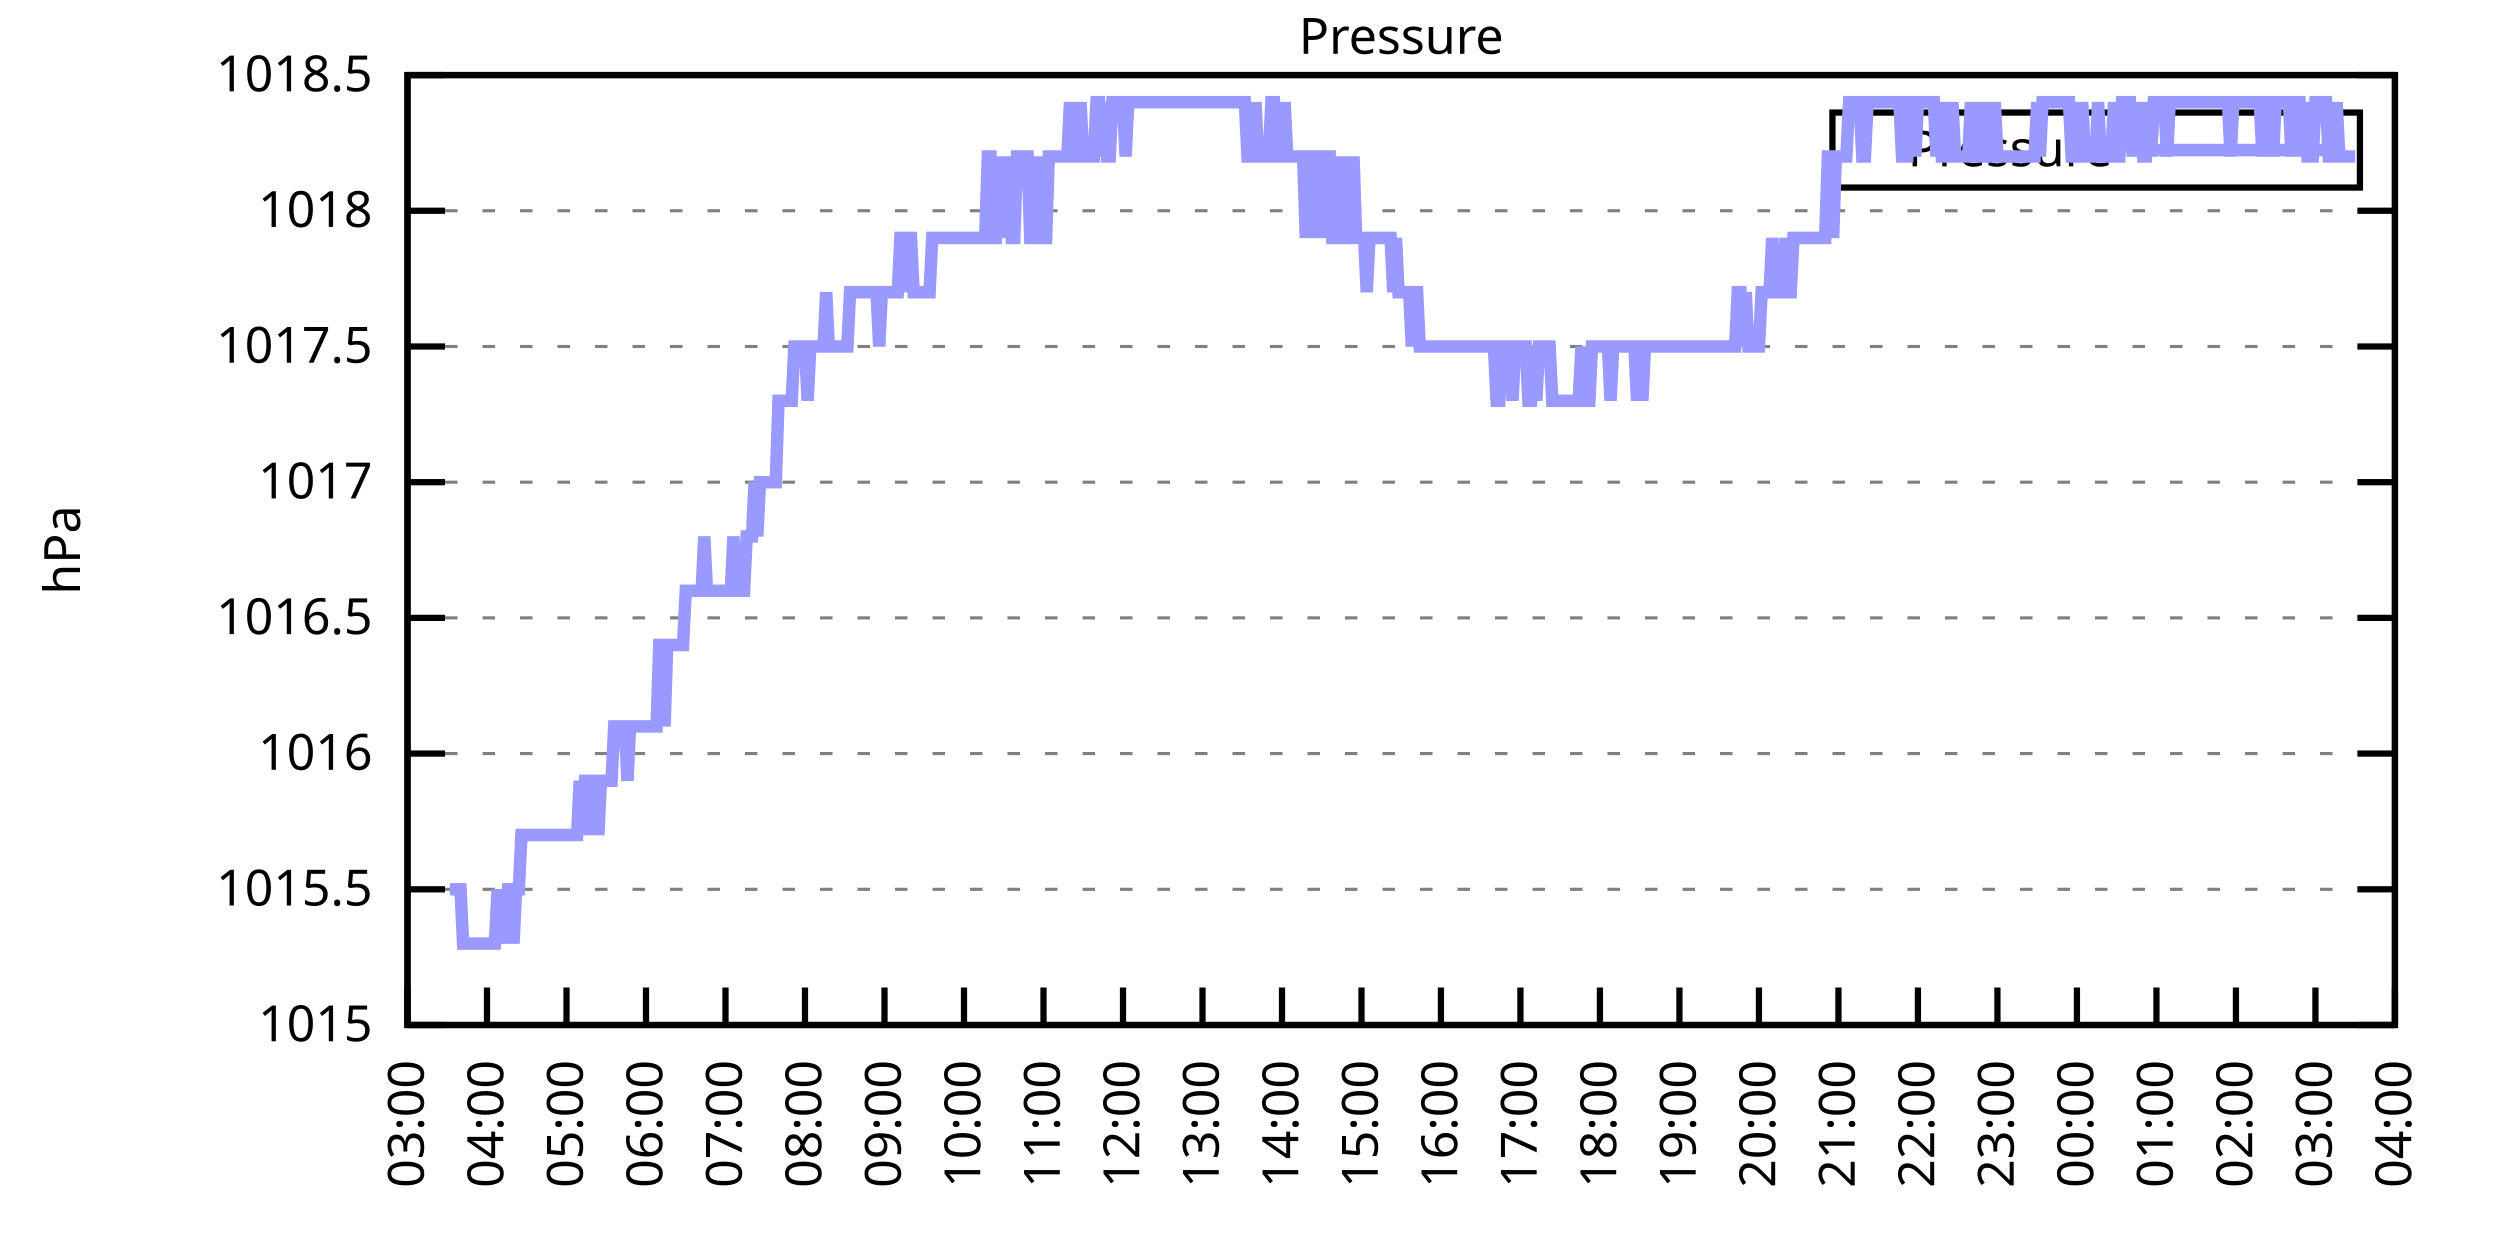
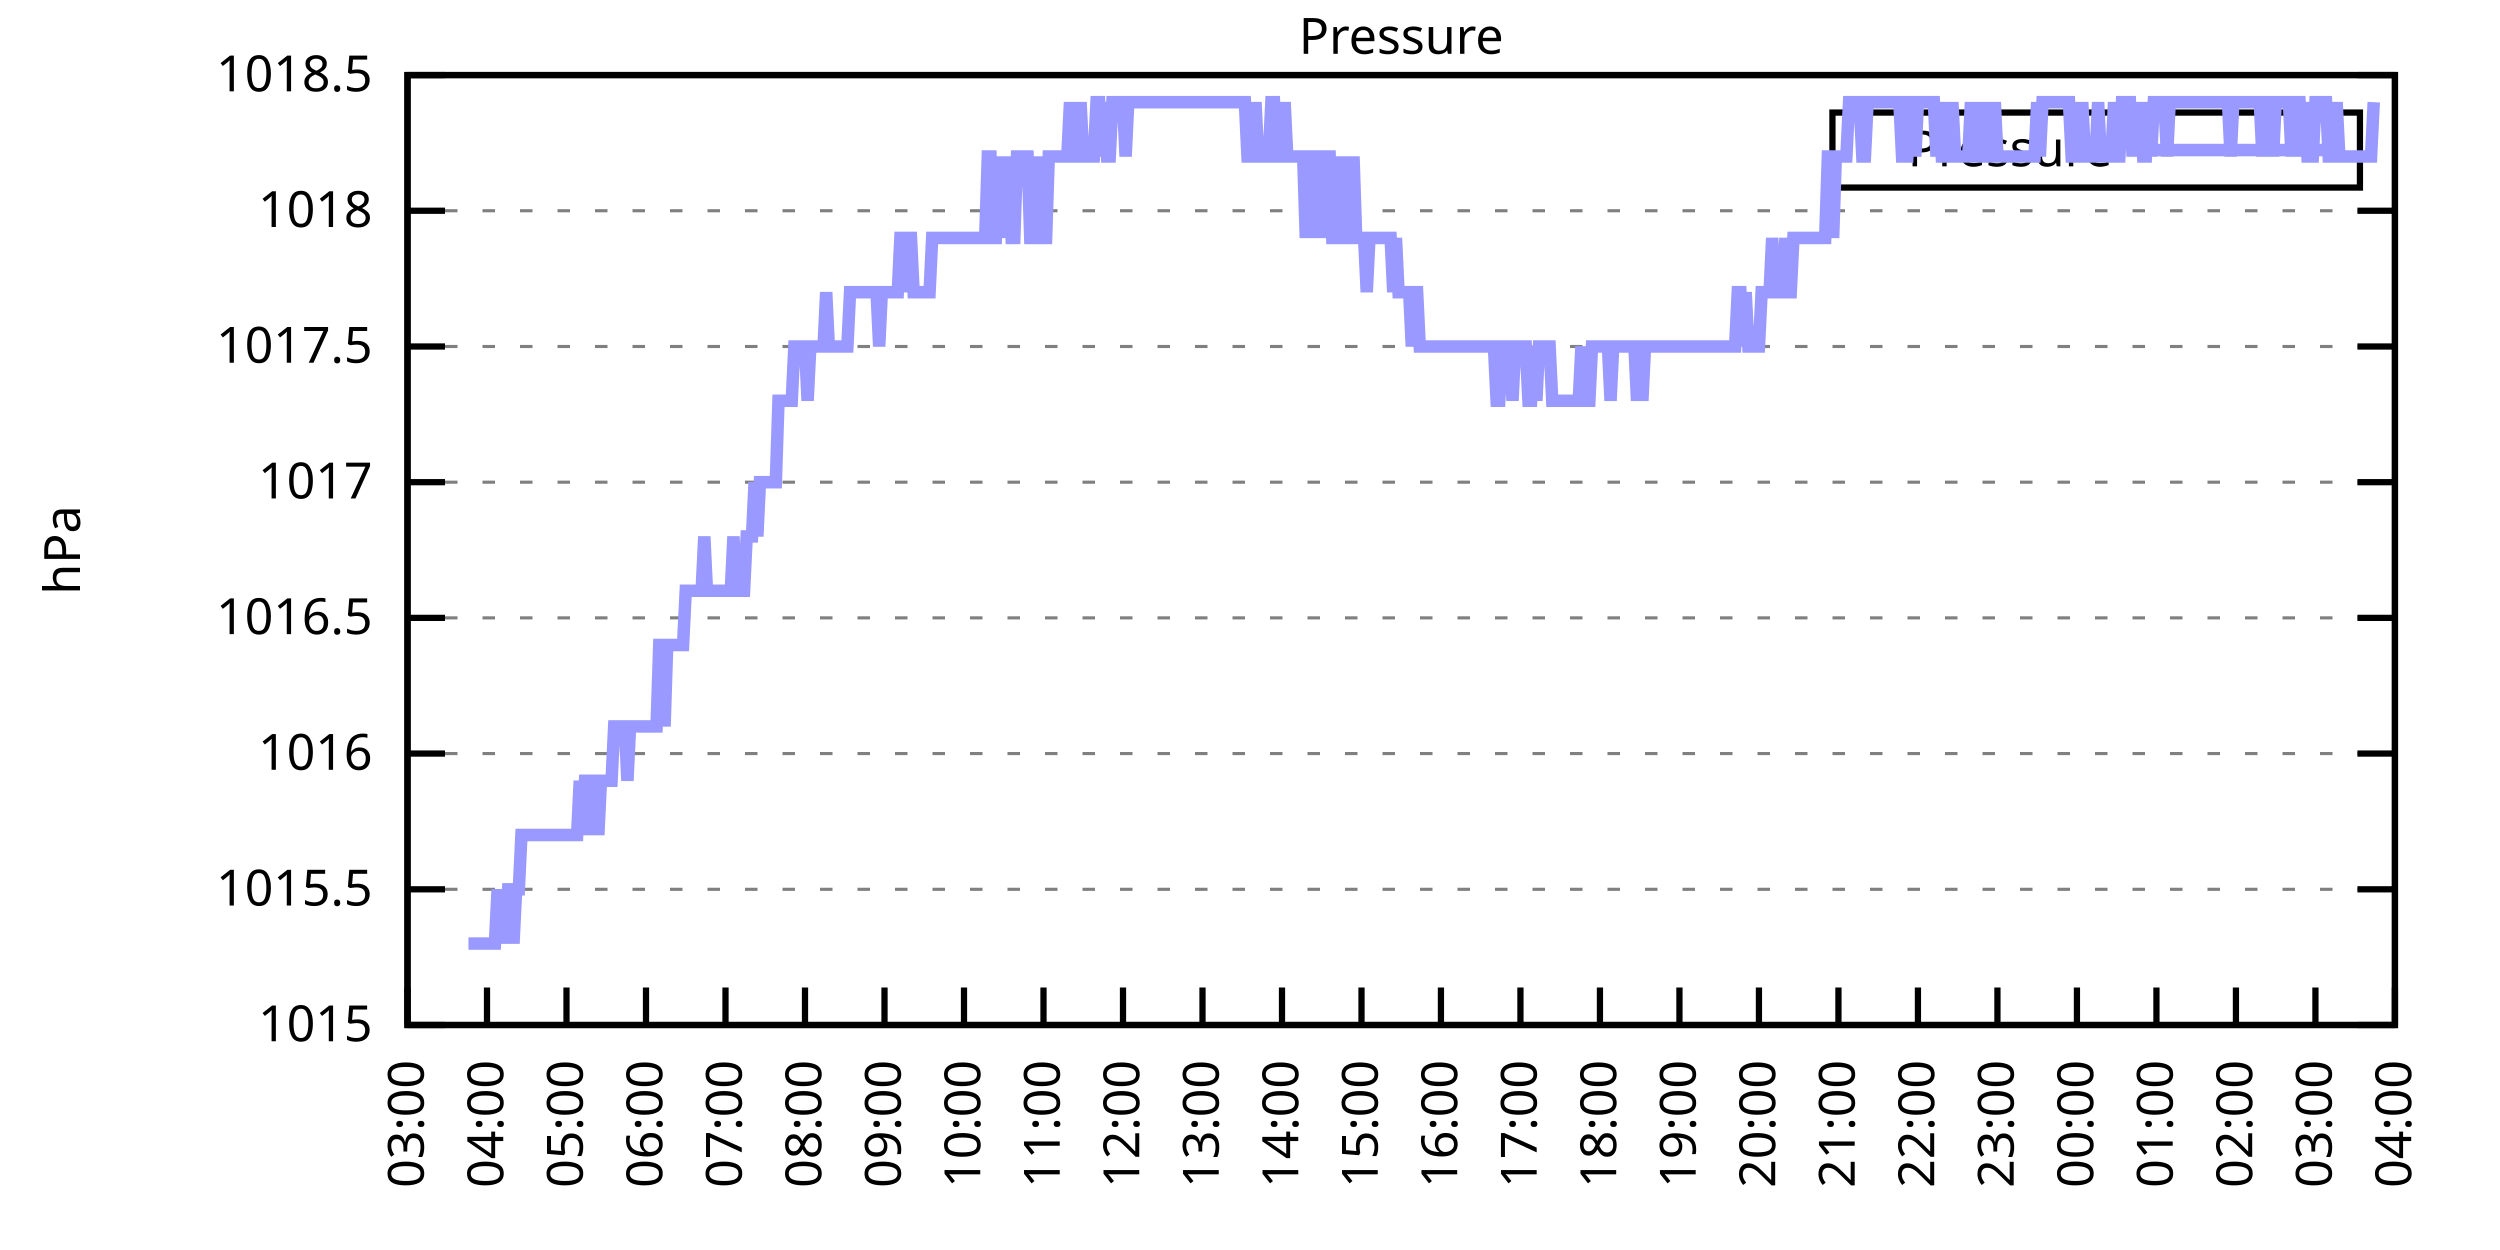
<svg xmlns="http://www.w3.org/2000/svg" xmlns:xlink="http://www.w3.org/1999/xlink" width="400" height="200" viewBox="0 0 400 200">
  <g id="gnuplot_canvas">
    <rect x="0" y="0" width="400" height="200" fill="none" />
    <defs>
      <circle id="gpDot" r="0.5" stroke-width="0.5" stroke="currentColor" />
      <path id="gpPt0" stroke-width="0.333" stroke="currentColor" d="M-1,0 h2 M0,-1 v2" />
      <path id="gpPt1" stroke-width="0.333" stroke="currentColor" d="M-1,-1 L1,1 M1,-1 L-1,1" />
      <path id="gpPt2" stroke-width="0.333" stroke="currentColor" d="M-1,0 L1,0 M0,-1 L0,1 M-1,-1 L1,1 M-1,1 L1,-1" />
      <rect id="gpPt3" stroke-width="0.333" stroke="currentColor" x="-1" y="-1" width="2" height="2" />
      <rect id="gpPt4" stroke-width="0.333" stroke="currentColor" fill="currentColor" x="-1" y="-1" width="2" height="2" />
      <circle id="gpPt5" stroke-width="0.333" stroke="currentColor" cx="0" cy="0" r="1" />
      <use xlink:href="#gpPt5" id="gpPt6" fill="currentColor" stroke="none" />
      <path id="gpPt7" stroke-width="0.333" stroke="currentColor" d="M0,-1.33 L-1.33,0.67 L1.33,0.67 z" />
      <use xlink:href="#gpPt7" id="gpPt8" fill="currentColor" stroke="none" />
      <use xlink:href="#gpPt7" id="gpPt9" stroke="currentColor" transform="rotate(180)" />
      <use xlink:href="#gpPt9" id="gpPt10" fill="currentColor" stroke="none" />
      <use xlink:href="#gpPt3" id="gpPt11" stroke="currentColor" transform="rotate(45)" />
      <use xlink:href="#gpPt11" id="gpPt12" fill="currentColor" stroke="none" />
      <path id="gpPt13" stroke-width="0.333" stroke="currentColor" d="M0,1.330 L1.265,0.411 L0.782,-1.067 L-0.782,-1.076 L-1.265,0.411 z" />
      <use xlink:href="#gpPt13" id="gpPt14" fill="currentColor" stroke="none" />
      <filter id="textbox" filterUnits="objectBoundingBox" x="0" y="0" height="1" width="1">
        <feFlood flood-color="white" flood-opacity="1" result="bgnd" />
        <feComposite in="SourceGraphic" in2="bgnd" operator="atop" />
      </filter>
      <filter id="greybox" filterUnits="objectBoundingBox" x="0" y="0" height="1" width="1">
        <feFlood flood-color="lightgrey" flood-opacity="1" result="grey" />
        <feComposite in="SourceGraphic" in2="grey" operator="atop" />
      </filter>
    </defs>
    <g fill="none" color="white" stroke="currentColor" stroke-width="1.00" stroke-linecap="butt" stroke-linejoin="miter">
</g>
    <g fill="none" color="black" stroke="currentColor" stroke-width="1.00" stroke-linecap="butt" stroke-linejoin="miter">
      <g stroke="none" shape-rendering="crispEdges">
        <polygon fill="rgb(255, 255, 255)" points="65.20,164.00 383.18,164.00 383.18,12.02 65.20,12.02 " />
      </g>
    </g>
    <g fill="none" color="black" stroke="currentColor" stroke-width="1.00" stroke-linecap="butt" stroke-linejoin="miter">
</g>
    <g fill="none" color="black" stroke="black" stroke-width="0.50" stroke-linecap="butt" stroke-linejoin="miter">
</g>
    <g fill="none" color="gray" stroke="currentColor" stroke-width="0.50" stroke-linecap="butt" stroke-linejoin="miter">
      <path stroke="gray" stroke-dasharray="2,4" class="gridline" d="M65.20,164.00 L383.19,164.00  " />
    </g>
    <g fill="none" color="gray" stroke="gray" stroke-width="1.00" stroke-linecap="butt" stroke-linejoin="miter">
</g>
    <g fill="none" color="black" stroke="currentColor" stroke-width="1.00" stroke-linecap="butt" stroke-linejoin="miter">
      <path stroke="black" d="M65.20,164.00 L71.20,164.00 M383.19,164.00 L377.19,164.00  " />
      <g transform="translate(59.60,166.60)" stroke="none" fill="black" font-family="Sans" font-size="8.00" text-anchor="end">
        <text>
          <tspan font-family="Sans"> 1015</tspan>
        </text>
      </g>
    </g>
    <g fill="none" color="black" stroke="currentColor" stroke-width="1.00" stroke-linecap="butt" stroke-linejoin="miter">
</g>
    <g fill="none" color="black" stroke="black" stroke-width="0.50" stroke-linecap="butt" stroke-linejoin="miter">
</g>
    <g fill="none" color="gray" stroke="currentColor" stroke-width="0.50" stroke-linecap="butt" stroke-linejoin="miter">
      <path stroke="gray" stroke-dasharray="2,4" class="gridline" d="M65.20,142.29 L383.19,142.29  " />
    </g>
    <g fill="none" color="gray" stroke="gray" stroke-width="1.00" stroke-linecap="butt" stroke-linejoin="miter">
</g>
    <g fill="none" color="black" stroke="currentColor" stroke-width="1.00" stroke-linecap="butt" stroke-linejoin="miter">
      <path stroke="black" d="M65.20,142.29 L71.20,142.29 M383.19,142.29 L377.19,142.29  " />
      <g transform="translate(59.60,144.89)" stroke="none" fill="black" font-family="Sans" font-size="8.00" text-anchor="end">
        <text>
          <tspan font-family="Sans"> 1015.5</tspan>
        </text>
      </g>
    </g>
    <g fill="none" color="black" stroke="currentColor" stroke-width="1.00" stroke-linecap="butt" stroke-linejoin="miter">
</g>
    <g fill="none" color="black" stroke="black" stroke-width="0.50" stroke-linecap="butt" stroke-linejoin="miter">
</g>
    <g fill="none" color="gray" stroke="currentColor" stroke-width="0.50" stroke-linecap="butt" stroke-linejoin="miter">
      <path stroke="gray" stroke-dasharray="2,4" class="gridline" d="M65.20,120.57 L383.19,120.57  " />
    </g>
    <g fill="none" color="gray" stroke="gray" stroke-width="1.00" stroke-linecap="butt" stroke-linejoin="miter">
</g>
    <g fill="none" color="black" stroke="currentColor" stroke-width="1.00" stroke-linecap="butt" stroke-linejoin="miter">
      <path stroke="black" d="M65.20,120.57 L71.20,120.57 M383.19,120.57 L377.19,120.57  " />
      <g transform="translate(59.60,123.17)" stroke="none" fill="black" font-family="Sans" font-size="8.00" text-anchor="end">
        <text>
          <tspan font-family="Sans"> 1016</tspan>
        </text>
      </g>
    </g>
    <g fill="none" color="black" stroke="currentColor" stroke-width="1.00" stroke-linecap="butt" stroke-linejoin="miter">
</g>
    <g fill="none" color="black" stroke="black" stroke-width="0.50" stroke-linecap="butt" stroke-linejoin="miter">
</g>
    <g fill="none" color="gray" stroke="currentColor" stroke-width="0.50" stroke-linecap="butt" stroke-linejoin="miter">
      <path stroke="gray" stroke-dasharray="2,4" class="gridline" d="M65.20,98.86 L383.19,98.86  " />
    </g>
    <g fill="none" color="gray" stroke="gray" stroke-width="1.00" stroke-linecap="butt" stroke-linejoin="miter">
</g>
    <g fill="none" color="black" stroke="currentColor" stroke-width="1.00" stroke-linecap="butt" stroke-linejoin="miter">
      <path stroke="black" d="M65.20,98.86 L71.20,98.86 M383.19,98.86 L377.19,98.86  " />
      <g transform="translate(59.60,101.46)" stroke="none" fill="black" font-family="Sans" font-size="8.00" text-anchor="end">
        <text>
          <tspan font-family="Sans"> 1016.5</tspan>
        </text>
      </g>
    </g>
    <g fill="none" color="black" stroke="currentColor" stroke-width="1.00" stroke-linecap="butt" stroke-linejoin="miter">
</g>
    <g fill="none" color="black" stroke="black" stroke-width="0.50" stroke-linecap="butt" stroke-linejoin="miter">
</g>
    <g fill="none" color="gray" stroke="currentColor" stroke-width="0.50" stroke-linecap="butt" stroke-linejoin="miter">
      <path stroke="gray" stroke-dasharray="2,4" class="gridline" d="M65.20,77.15 L383.19,77.15  " />
    </g>
    <g fill="none" color="gray" stroke="gray" stroke-width="1.00" stroke-linecap="butt" stroke-linejoin="miter">
</g>
    <g fill="none" color="black" stroke="currentColor" stroke-width="1.00" stroke-linecap="butt" stroke-linejoin="miter">
      <path stroke="black" d="M65.20,77.15 L71.20,77.15 M383.19,77.15 L377.19,77.15  " />
      <g transform="translate(59.60,79.75)" stroke="none" fill="black" font-family="Sans" font-size="8.00" text-anchor="end">
        <text>
          <tspan font-family="Sans"> 1017</tspan>
        </text>
      </g>
    </g>
    <g fill="none" color="black" stroke="currentColor" stroke-width="1.00" stroke-linecap="butt" stroke-linejoin="miter">
</g>
    <g fill="none" color="black" stroke="black" stroke-width="0.50" stroke-linecap="butt" stroke-linejoin="miter">
</g>
    <g fill="none" color="gray" stroke="currentColor" stroke-width="0.50" stroke-linecap="butt" stroke-linejoin="miter">
      <path stroke="gray" stroke-dasharray="2,4" class="gridline" d="M65.20,55.44 L383.19,55.44  " />
    </g>
    <g fill="none" color="gray" stroke="gray" stroke-width="1.00" stroke-linecap="butt" stroke-linejoin="miter">
</g>
    <g fill="none" color="black" stroke="currentColor" stroke-width="1.00" stroke-linecap="butt" stroke-linejoin="miter">
      <path stroke="black" d="M65.20,55.44 L71.20,55.44 M383.19,55.44 L377.19,55.44  " />
      <g transform="translate(59.60,58.04)" stroke="none" fill="black" font-family="Sans" font-size="8.00" text-anchor="end">
        <text>
          <tspan font-family="Sans"> 1017.5</tspan>
        </text>
      </g>
    </g>
    <g fill="none" color="black" stroke="currentColor" stroke-width="1.00" stroke-linecap="butt" stroke-linejoin="miter">
</g>
    <g fill="none" color="black" stroke="black" stroke-width="0.50" stroke-linecap="butt" stroke-linejoin="miter">
</g>
    <g fill="none" color="gray" stroke="currentColor" stroke-width="0.50" stroke-linecap="butt" stroke-linejoin="miter">
      <path stroke="gray" stroke-dasharray="2,4" class="gridline" d="M65.20,33.72 L383.19,33.72  " />
    </g>
    <g fill="none" color="gray" stroke="gray" stroke-width="1.00" stroke-linecap="butt" stroke-linejoin="miter">
</g>
    <g fill="none" color="black" stroke="currentColor" stroke-width="1.00" stroke-linecap="butt" stroke-linejoin="miter">
      <path stroke="black" d="M65.20,33.72 L71.20,33.72 M383.19,33.72 L377.19,33.72  " />
      <g transform="translate(59.60,36.32)" stroke="none" fill="black" font-family="Sans" font-size="8.00" text-anchor="end">
        <text>
          <tspan font-family="Sans"> 1018</tspan>
        </text>
      </g>
    </g>
    <g fill="none" color="black" stroke="currentColor" stroke-width="1.00" stroke-linecap="butt" stroke-linejoin="miter">
</g>
    <g fill="none" color="black" stroke="black" stroke-width="0.50" stroke-linecap="butt" stroke-linejoin="miter">
</g>
    <g fill="none" color="gray" stroke="currentColor" stroke-width="0.50" stroke-linecap="butt" stroke-linejoin="miter">
      <path stroke="gray" stroke-dasharray="2,4" class="gridline" d="M65.20,12.01 L383.19,12.01  " />
    </g>
    <g fill="none" color="gray" stroke="gray" stroke-width="1.00" stroke-linecap="butt" stroke-linejoin="miter">
</g>
    <g fill="none" color="black" stroke="currentColor" stroke-width="1.00" stroke-linecap="butt" stroke-linejoin="miter">
      <path stroke="black" d="M65.20,12.01 L71.20,12.01 M383.19,12.01 L377.19,12.01  " />
      <g transform="translate(59.60,14.61)" stroke="none" fill="black" font-family="Sans" font-size="8.00" text-anchor="end">
        <text>
          <tspan font-family="Sans"> 1018.5</tspan>
        </text>
      </g>
    </g>
    <g fill="none" color="black" stroke="currentColor" stroke-width="1.00" stroke-linecap="butt" stroke-linejoin="miter">
      <path stroke="black" d="M65.20,164.00 L65.20,158.00  " />
      <g transform="translate(67.80,169.60) rotate(270.00)" stroke="none" fill="black" font-family="Sans" font-size="8.00" text-anchor="end">
        <text>
          <tspan font-family="Sans">03:00</tspan>
        </text>
      </g>
    </g>
    <g fill="none" color="black" stroke="currentColor" stroke-width="1.00" stroke-linecap="butt" stroke-linejoin="miter">
      <path stroke="black" d="M77.92,164.00 L77.92,158.00  " />
      <g transform="translate(80.52,169.60) rotate(270.00)" stroke="none" fill="black" font-family="Sans" font-size="8.00" text-anchor="end">
        <text>
          <tspan font-family="Sans">04:00</tspan>
        </text>
      </g>
    </g>
    <g fill="none" color="black" stroke="currentColor" stroke-width="1.00" stroke-linecap="butt" stroke-linejoin="miter">
      <path stroke="black" d="M90.64,164.00 L90.64,158.00  " />
      <g transform="translate(93.24,169.60) rotate(270.00)" stroke="none" fill="black" font-family="Sans" font-size="8.00" text-anchor="end">
        <text>
          <tspan font-family="Sans">05:00</tspan>
        </text>
      </g>
    </g>
    <g fill="none" color="black" stroke="currentColor" stroke-width="1.00" stroke-linecap="butt" stroke-linejoin="miter">
      <path stroke="black" d="M103.36,164.00 L103.36,158.00  " />
      <g transform="translate(105.96,169.60) rotate(270.00)" stroke="none" fill="black" font-family="Sans" font-size="8.00" text-anchor="end">
        <text>
          <tspan font-family="Sans">06:00</tspan>
        </text>
      </g>
    </g>
    <g fill="none" color="black" stroke="currentColor" stroke-width="1.00" stroke-linecap="butt" stroke-linejoin="miter">
      <path stroke="black" d="M116.08,164.00 L116.08,158.00  " />
      <g transform="translate(118.68,169.60) rotate(270.00)" stroke="none" fill="black" font-family="Sans" font-size="8.00" text-anchor="end">
        <text>
          <tspan font-family="Sans">07:00</tspan>
        </text>
      </g>
    </g>
    <g fill="none" color="black" stroke="currentColor" stroke-width="1.00" stroke-linecap="butt" stroke-linejoin="miter">
      <path stroke="black" d="M128.80,164.00 L128.80,158.00  " />
      <g transform="translate(131.40,169.60) rotate(270.00)" stroke="none" fill="black" font-family="Sans" font-size="8.00" text-anchor="end">
        <text>
          <tspan font-family="Sans">08:00</tspan>
        </text>
      </g>
    </g>
    <g fill="none" color="black" stroke="currentColor" stroke-width="1.00" stroke-linecap="butt" stroke-linejoin="miter">
      <path stroke="black" d="M141.52,164.00 L141.52,158.00  " />
      <g transform="translate(144.12,169.60) rotate(270.00)" stroke="none" fill="black" font-family="Sans" font-size="8.00" text-anchor="end">
        <text>
          <tspan font-family="Sans">09:00</tspan>
        </text>
      </g>
    </g>
    <g fill="none" color="black" stroke="currentColor" stroke-width="1.00" stroke-linecap="butt" stroke-linejoin="miter">
      <path stroke="black" d="M154.24,164.00 L154.24,158.00  " />
      <g transform="translate(156.84,169.60) rotate(270.00)" stroke="none" fill="black" font-family="Sans" font-size="8.00" text-anchor="end">
        <text>
          <tspan font-family="Sans">10:00</tspan>
        </text>
      </g>
    </g>
    <g fill="none" color="black" stroke="currentColor" stroke-width="1.00" stroke-linecap="butt" stroke-linejoin="miter">
      <path stroke="black" d="M166.96,164.00 L166.96,158.00  " />
      <g transform="translate(169.56,169.60) rotate(270.00)" stroke="none" fill="black" font-family="Sans" font-size="8.00" text-anchor="end">
        <text>
          <tspan font-family="Sans">11:00</tspan>
        </text>
      </g>
    </g>
    <g fill="none" color="black" stroke="currentColor" stroke-width="1.00" stroke-linecap="butt" stroke-linejoin="miter">
      <path stroke="black" d="M179.68,164.00 L179.68,158.00  " />
      <g transform="translate(182.28,169.60) rotate(270.00)" stroke="none" fill="black" font-family="Sans" font-size="8.00" text-anchor="end">
        <text>
          <tspan font-family="Sans">12:00</tspan>
        </text>
      </g>
    </g>
    <g fill="none" color="black" stroke="currentColor" stroke-width="1.00" stroke-linecap="butt" stroke-linejoin="miter">
      <path stroke="black" d="M192.40,164.00 L192.40,158.00  " />
      <g transform="translate(195.00,169.60) rotate(270.00)" stroke="none" fill="black" font-family="Sans" font-size="8.00" text-anchor="end">
        <text>
          <tspan font-family="Sans">13:00</tspan>
        </text>
      </g>
    </g>
    <g fill="none" color="black" stroke="currentColor" stroke-width="1.00" stroke-linecap="butt" stroke-linejoin="miter">
      <path stroke="black" d="M205.12,164.00 L205.12,158.00  " />
      <g transform="translate(207.72,169.60) rotate(270.00)" stroke="none" fill="black" font-family="Sans" font-size="8.00" text-anchor="end">
        <text>
          <tspan font-family="Sans">14:00</tspan>
        </text>
      </g>
    </g>
    <g fill="none" color="black" stroke="currentColor" stroke-width="1.00" stroke-linecap="butt" stroke-linejoin="miter">
      <path stroke="black" d="M217.84,164.00 L217.84,158.00  " />
      <g transform="translate(220.44,169.60) rotate(270.00)" stroke="none" fill="black" font-family="Sans" font-size="8.00" text-anchor="end">
        <text>
          <tspan font-family="Sans">15:00</tspan>
        </text>
      </g>
    </g>
    <g fill="none" color="black" stroke="currentColor" stroke-width="1.00" stroke-linecap="butt" stroke-linejoin="miter">
      <path stroke="black" d="M230.55,164.00 L230.55,158.00  " />
      <g transform="translate(233.15,169.60) rotate(270.00)" stroke="none" fill="black" font-family="Sans" font-size="8.00" text-anchor="end">
        <text>
          <tspan font-family="Sans">16:00</tspan>
        </text>
      </g>
    </g>
    <g fill="none" color="black" stroke="currentColor" stroke-width="1.00" stroke-linecap="butt" stroke-linejoin="miter">
      <path stroke="black" d="M243.27,164.00 L243.27,158.00  " />
      <g transform="translate(245.87,169.60) rotate(270.00)" stroke="none" fill="black" font-family="Sans" font-size="8.00" text-anchor="end">
        <text>
          <tspan font-family="Sans">17:00</tspan>
        </text>
      </g>
    </g>
    <g fill="none" color="black" stroke="currentColor" stroke-width="1.00" stroke-linecap="butt" stroke-linejoin="miter">
      <path stroke="black" d="M255.99,164.00 L255.99,158.00  " />
      <g transform="translate(258.59,169.60) rotate(270.00)" stroke="none" fill="black" font-family="Sans" font-size="8.00" text-anchor="end">
        <text>
          <tspan font-family="Sans">18:00</tspan>
        </text>
      </g>
    </g>
    <g fill="none" color="black" stroke="currentColor" stroke-width="1.00" stroke-linecap="butt" stroke-linejoin="miter">
      <path stroke="black" d="M268.71,164.00 L268.71,158.00  " />
      <g transform="translate(271.31,169.60) rotate(270.00)" stroke="none" fill="black" font-family="Sans" font-size="8.00" text-anchor="end">
        <text>
          <tspan font-family="Sans">19:00</tspan>
        </text>
      </g>
    </g>
    <g fill="none" color="black" stroke="currentColor" stroke-width="1.00" stroke-linecap="butt" stroke-linejoin="miter">
      <path stroke="black" d="M281.43,164.00 L281.43,158.00  " />
      <g transform="translate(284.03,169.60) rotate(270.00)" stroke="none" fill="black" font-family="Sans" font-size="8.00" text-anchor="end">
        <text>
          <tspan font-family="Sans">20:00</tspan>
        </text>
      </g>
    </g>
    <g fill="none" color="black" stroke="currentColor" stroke-width="1.00" stroke-linecap="butt" stroke-linejoin="miter">
      <path stroke="black" d="M294.15,164.00 L294.15,158.00  " />
      <g transform="translate(296.75,169.60) rotate(270.00)" stroke="none" fill="black" font-family="Sans" font-size="8.00" text-anchor="end">
        <text>
          <tspan font-family="Sans">21:00</tspan>
        </text>
      </g>
    </g>
    <g fill="none" color="black" stroke="currentColor" stroke-width="1.00" stroke-linecap="butt" stroke-linejoin="miter">
      <path stroke="black" d="M306.87,164.00 L306.87,158.00  " />
      <g transform="translate(309.47,169.60) rotate(270.00)" stroke="none" fill="black" font-family="Sans" font-size="8.00" text-anchor="end">
        <text>
          <tspan font-family="Sans">22:00</tspan>
        </text>
      </g>
    </g>
    <g fill="none" color="black" stroke="currentColor" stroke-width="1.00" stroke-linecap="butt" stroke-linejoin="miter">
      <path stroke="black" d="M319.59,164.00 L319.59,158.00  " />
      <g transform="translate(322.19,169.60) rotate(270.00)" stroke="none" fill="black" font-family="Sans" font-size="8.00" text-anchor="end">
        <text>
          <tspan font-family="Sans">23:00</tspan>
        </text>
      </g>
    </g>
    <g fill="none" color="black" stroke="currentColor" stroke-width="1.00" stroke-linecap="butt" stroke-linejoin="miter">
      <path stroke="black" d="M332.31,164.00 L332.31,158.00  " />
      <g transform="translate(334.91,169.60) rotate(270.00)" stroke="none" fill="black" font-family="Sans" font-size="8.00" text-anchor="end">
        <text>
          <tspan font-family="Sans">00:00</tspan>
        </text>
      </g>
    </g>
    <g fill="none" color="black" stroke="currentColor" stroke-width="1.00" stroke-linecap="butt" stroke-linejoin="miter">
      <path stroke="black" d="M345.03,164.00 L345.03,158.00  " />
      <g transform="translate(347.63,169.60) rotate(270.00)" stroke="none" fill="black" font-family="Sans" font-size="8.00" text-anchor="end">
        <text>
          <tspan font-family="Sans">01:00</tspan>
        </text>
      </g>
    </g>
    <g fill="none" color="black" stroke="currentColor" stroke-width="1.00" stroke-linecap="butt" stroke-linejoin="miter">
      <path stroke="black" d="M357.75,164.00 L357.75,158.00  " />
      <g transform="translate(360.35,169.60) rotate(270.00)" stroke="none" fill="black" font-family="Sans" font-size="8.00" text-anchor="end">
        <text>
          <tspan font-family="Sans">02:00</tspan>
        </text>
      </g>
    </g>
    <g fill="none" color="black" stroke="currentColor" stroke-width="1.00" stroke-linecap="butt" stroke-linejoin="miter">
      <path stroke="black" d="M370.47,164.00 L370.47,158.00  " />
      <g transform="translate(373.07,169.60) rotate(270.00)" stroke="none" fill="black" font-family="Sans" font-size="8.00" text-anchor="end">
        <text>
          <tspan font-family="Sans">03:00</tspan>
        </text>
      </g>
    </g>
    <g fill="none" color="black" stroke="currentColor" stroke-width="1.00" stroke-linecap="butt" stroke-linejoin="miter">
      <path stroke="black" d="M383.19,164.00 L383.19,158.00  " />
      <g transform="translate(385.79,169.60) rotate(270.00)" stroke="none" fill="black" font-family="Sans" font-size="8.00" text-anchor="end">
        <text>
          <tspan font-family="Sans">04:00</tspan>
        </text>
      </g>
    </g>
    <g fill="none" color="black" stroke="currentColor" stroke-width="1.00" stroke-linecap="butt" stroke-linejoin="miter">
</g>
    <g fill="none" color="black" stroke="currentColor" stroke-width="1.00" stroke-linecap="butt" stroke-linejoin="miter">
      <path stroke="black" d="M65.20,12.01 L65.20,164.00 L383.19,164.00 L383.19,12.01 L65.20,12.01 Z  " />
    </g>
    <g fill="none" color="black" stroke="currentColor" stroke-width="1.00" stroke-linecap="butt" stroke-linejoin="miter">
</g>
    <g fill="none" color="black" stroke="currentColor" stroke-width="1.00" stroke-linecap="butt" stroke-linejoin="miter">
      <path stroke="black" d="M293.19,30.01 L293.19,18.01 L377.59,18.01 L377.59,30.01 L293.19,30.01 Z  " />
    </g>
    <g id="Pressure_plot_1">
      <g fill="none" color="white" stroke="black" stroke-width="2.00" stroke-linecap="butt" stroke-linejoin="miter">
</g>
      <g fill="none" color="black" stroke="currentColor" stroke-width="2.00" stroke-linecap="butt" stroke-linejoin="miter">
        <g transform="translate(337.99,26.61)" stroke="none" fill="black" font-family="Sans" font-size="8.00" text-anchor="end">
          <text>
            <tspan font-family="Sans">Pressure</tspan>
          </text>
        </g>
      </g>
      <g fill="none" color="black" stroke="currentColor" stroke-width="2.00" stroke-linecap="butt" stroke-linejoin="miter">
-         <path stroke="rgb(153, 153, 255)" d="M343.59,24.01 L371.99,24.01 M71.98,142.29 L72.41,142.29 L72.83,142.29 L73.26,142.29 L73.68,142.29 L74.10,150.97   L74.53,150.97 L74.95,150.97 L75.38,150.97 L75.80,150.97 L76.22,150.97 L76.65,150.97 L77.07,150.97 L77.50,150.97   L77.92,150.97 L78.34,150.97 L78.77,150.97 L79.19,150.97 L79.62,142.29 L80.04,150.97 L80.46,142.29 L80.89,150.97   L81.31,142.29 L81.74,142.29 L82.16,150.97 L82.58,142.29 L83.01,142.29 L83.43,133.60 L83.86,133.60 L84.28,133.60   L84.70,133.60 L85.13,133.60 L85.55,133.60 L85.98,133.60 L86.40,133.60 L86.82,133.60 L87.25,133.60 L87.67,133.60   L88.10,133.60 L88.52,133.60 L88.94,133.60 L89.37,133.60 L89.79,133.60 L90.22,133.60 L90.64,133.60 L91.06,133.60   L91.49,133.60 L91.91,133.60 L92.34,133.60 L92.76,124.92 L93.18,133.60 L93.61,124.92 L94.03,124.92 L94.46,124.92   L94.88,133.60 L95.30,124.92 L95.73,133.60 L96.15,124.92 L96.58,124.92 L97.00,124.92 L97.42,124.92 L97.85,124.92   L98.27,116.23 L98.69,116.23 L99.12,116.23 L99.54,116.23 L99.97,116.23 L100.39,124.92 L100.81,116.23 L101.24,116.23   L101.66,116.23 L102.09,116.23 L102.51,116.23 L102.93,116.23 L103.36,116.23 L103.78,116.23 L104.21,116.23 L104.63,116.23   L105.05,116.23 L105.48,103.20 L105.90,103.20 L106.33,116.23 L106.75,103.20 L107.17,103.20 L107.60,103.20 L108.02,103.20   L108.45,103.20 L108.87,103.20 L109.29,103.20 L109.72,94.52 L110.14,94.52 L110.57,94.52 L110.99,94.52 L111.41,94.52   L111.84,94.52 L112.26,94.52 L112.69,85.83 L113.11,94.52 L113.53,94.52 L113.96,94.52 L114.38,94.52 L114.81,94.52   L115.23,94.52 L115.65,94.52 L116.08,94.52 L116.50,94.52 L116.93,94.52 L117.35,85.83 L117.77,94.52 L118.20,94.52   L118.62,94.52 L119.05,94.52 L119.47,85.83 L119.89,85.83 L120.32,85.83 L120.74,77.15 L121.17,85.83 L121.59,77.15   L122.01,77.15 L122.44,77.15 L122.86,77.15 L123.29,77.15 L123.71,77.15 L124.13,77.15 L124.56,64.12 L124.98,64.12   L125.41,64.12 L125.83,64.12 L126.25,64.12 L126.68,64.12 L127.10,55.44 L127.53,55.44 L127.95,55.44 L128.37,55.44   L128.80,55.44 L129.22,64.12 L129.65,55.44 L130.07,55.44 L130.49,55.44 L130.92,55.44 L131.34,55.44 L131.77,55.44   L132.19,46.75 L132.61,55.44 L133.04,55.44 L133.46,55.44 L133.89,55.44 L134.31,55.44 L134.73,55.44 L135.16,55.44   L135.58,55.44 L136.01,46.75 L136.43,46.75 L136.85,46.75 L137.28,46.75 L137.70,46.75 L138.13,46.75 L138.55,46.75   L138.97,46.75 L139.40,46.75 L139.82,46.75 L140.25,46.75 L140.67,55.44 L141.09,46.75 L141.52,46.75 L141.94,46.75   L142.37,46.75 L142.79,46.75 L143.21,46.75 L143.64,46.75 L144.06,38.07 L144.49,38.07 L144.91,46.75 L145.33,38.07   L145.76,38.07 L146.18,46.75 L146.61,46.75 L147.03,46.75 L147.45,46.75 L147.88,46.75 L148.30,46.75 L148.73,46.75   L149.15,38.07 L149.57,38.07 L150.00,38.07 L150.42,38.07 L150.85,38.07 L151.27,38.07 L151.69,38.07 L152.12,38.07   L152.54,38.07 L152.97,38.07 L153.39,38.07 L153.81,38.07 L154.24,38.07 L154.66,38.07 L155.09,38.07 L155.51,38.07   L155.93,38.07 L156.36,38.07 L156.78,38.07 L157.21,38.07 L157.63,38.07 L158.05,25.04 L158.48,25.04 L158.90,38.07   L159.33,38.07 L159.75,25.04 L160.17,38.07 L160.60,25.04 L161.02,38.07 L161.44,25.04 L161.87,38.07 L162.29,38.07   L162.72,25.04 L163.14,25.04 L163.56,25.04 L163.99,25.04 L164.41,25.04 L164.84,38.07 L165.26,38.07 L165.68,25.04   L166.11,38.07 L166.53,25.04 L166.96,38.07 L167.38,38.07 L167.80,25.04 L168.23,25.04 L168.65,25.04 L169.08,25.04   L169.50,25.04 L169.92,25.04 L170.35,25.04 L170.77,25.04 L171.20,16.35 L171.62,25.04 L172.04,25.04 L172.47,25.04   L172.89,16.35 L173.32,25.04 L173.74,25.04 L174.16,25.04 L174.59,25.04 L175.01,25.04 L175.44,16.35 L175.86,16.35   L176.28,25.04 L176.71,16.35 L177.13,25.04 L177.56,25.04 L177.98,16.35 L178.40,16.35 L178.83,16.35 L179.25,16.35   L179.68,16.35 L180.10,25.04 L180.52,16.35 L180.95,16.35 L181.37,16.35 L181.80,16.35 L182.22,16.35 L182.64,16.35   L183.07,16.35 L183.49,16.35 L183.92,16.35 L184.34,16.35 L184.76,16.35 L185.19,16.35 L185.61,16.35 L186.04,16.35   L186.46,16.35 L186.88,16.35 L187.31,16.35 L187.73,16.35 L188.16,16.35 L188.58,16.35 L189.00,16.35 L189.43,16.35   L189.85,16.35 L190.28,16.35 L190.70,16.35 L191.12,16.35 L191.55,16.35 L191.97,16.35 L192.40,16.35 L192.82,16.35   L193.24,16.35 L193.67,16.35 L194.09,16.35 L194.52,16.35 L194.94,16.35 L195.36,16.35 L195.79,16.35 L196.21,16.35   L196.64,16.35 L197.06,16.35 L197.48,16.35 L197.91,16.35 L198.33,16.35 L198.76,16.35 L199.18,16.35 L199.60,25.04   L200.03,25.04 L200.45,25.04 L200.88,16.35 L201.30,25.04 L201.72,25.04 L202.15,25.04 L202.57,25.04 L203.00,25.04   L203.42,16.35 L203.84,16.35 L204.27,25.04 L204.69,25.04 L205.12,25.04 L205.54,16.35 L205.96,25.04 L206.39,25.04   L206.81,25.04 L207.24,25.04 L207.66,25.04 L208.08,25.04 L208.51,25.04 L208.93,38.07 L209.36,25.04 L209.78,25.04   L210.20,38.07 L210.63,25.04 L211.05,25.04 L211.48,25.04 L211.90,38.07 L212.32,25.04 L212.75,25.04 L213.17,38.07   L213.60,38.07 L214.02,25.04 L214.44,38.07 L214.87,25.04 L215.29,38.07 L215.72,38.07 L216.14,38.07 L216.56,25.04   L216.99,38.07 L217.41,38.07 L217.84,38.07 L218.26,38.07 L218.68,46.75 L219.11,38.07 L219.53,38.07 L219.96,38.07   L220.38,38.07 L220.80,38.07 L221.23,38.07 L221.65,38.07 L222.08,38.07 L222.50,38.07 L222.92,46.75 L223.35,38.07   L223.77,46.75 L224.20,46.75 L224.62,46.75 L225.04,46.75 L225.47,46.75 L225.89,55.44 L226.31,46.75 L226.74,46.75   L227.16,55.44 L227.59,55.44 L228.01,55.44 L228.43,55.44 L228.86,55.44 L229.28,55.44 L229.71,55.44 L230.13,55.44   L230.55,55.44 L230.98,55.44 L231.40,55.44 L231.83,55.44 L232.25,55.44 L232.67,55.44 L233.10,55.44 L233.52,55.44   L233.95,55.44 L234.37,55.44 L234.79,55.44 L235.22,55.44 L235.64,55.44 L236.07,55.44 L236.49,55.44 L236.91,55.44   L237.34,55.44 L237.76,55.44 L238.19,55.44 L238.61,55.44 L239.03,55.44 L239.46,64.12 L239.88,64.12 L240.31,55.44   L240.73,55.44 L241.15,55.44 L241.58,55.44 L242.00,64.12 L242.43,55.44 L242.85,55.44 L243.27,55.44 L243.70,55.44   L244.12,55.44 L244.55,64.12 L244.97,64.12 L245.39,55.44 L245.82,64.12 L246.24,55.44 L246.67,55.44 L247.09,55.44   L247.51,55.44 L247.94,55.44 L248.36,64.12 L248.79,64.12 L249.21,64.12 L249.63,64.12 L250.06,64.12 L250.48,64.12   L250.91,64.12 L251.33,64.12 L251.75,64.12 L252.18,64.12 L252.60,64.12 L253.03,55.44 L253.45,64.12 L253.87,64.12   L254.30,64.12 L254.72,55.44 L255.15,55.44 L255.57,55.44 L255.99,55.44 L256.42,55.44 L256.84,55.44 L257.27,55.44   L257.69,64.12 L258.11,55.44 L258.54,55.44 L258.96,55.44 L259.39,55.44 L259.81,55.44 L260.23,55.44 L260.66,55.44   L261.08,55.44 L261.51,55.44 L261.93,64.12 L262.35,55.44 L262.78,64.12 L263.20,55.44 L263.63,55.44 L264.05,55.44   L264.47,55.44 L264.90,55.44 L265.32,55.44 L265.75,55.44 L266.17,55.44 L266.59,55.44 L267.02,55.44 L267.44,55.44   L267.87,55.44 L268.29,55.44 L268.71,55.44 L269.14,55.44 L269.56,55.44 L269.99,55.44 L270.41,55.44 L270.83,55.44   L271.26,55.44 L271.68,55.44 L272.11,55.44 L272.53,55.44 L272.95,55.44 L273.38,55.44 L273.80,55.44 L274.23,55.44   L274.65,55.44 L275.07,55.44 L275.50,55.44 L275.92,55.44 L276.35,55.44 L276.77,55.44 L277.19,55.44 L277.62,55.44   L278.04,46.75 L278.47,46.75 L278.89,55.44 L279.31,46.75 L279.74,55.44 L280.16,55.44 L280.59,55.44 L281.01,55.44   L281.43,55.44 L281.86,46.75 L282.28,46.75 L282.71,46.75 L283.13,46.75 L283.55,38.07 L283.98,46.75 L284.40,46.75   L284.83,46.75 L285.25,46.75 L285.67,38.07 L286.10,46.75 L286.52,46.75 L286.95,38.07 L287.37,38.07 L287.79,38.07   L288.22,38.07 L288.64,38.07 L289.06,38.07 L289.49,38.07 L289.91,38.07 L290.34,38.07 L290.76,38.07 L291.18,38.07   L291.61,38.07 L292.03,38.07 L292.46,25.04 L292.88,25.04 L293.30,38.07 L293.73,25.04 L294.15,25.04 L294.58,25.04   L295.00,25.04 L295.42,25.04 L295.85,16.35 L296.27,16.35 L296.70,16.35 L297.12,16.35 L297.54,16.35 L297.97,25.04   L298.39,25.04 L298.82,16.35 L299.24,16.35 L299.66,16.35 L300.09,16.35 L300.51,16.35 L300.94,16.35 L301.36,16.35   L301.78,16.35 L302.21,16.35 L302.63,16.35 L303.06,16.35 L303.48,16.35 L303.90,16.35 L304.33,25.04 L304.75,25.04   L305.18,25.04 L305.60,16.35 L306.02,16.35 L306.45,25.04 L306.87,16.35 L307.30,16.35 L307.72,16.35 L308.14,16.35   L308.57,16.35 L308.99,16.35 L309.42,16.35 L309.84,25.04 L310.26,16.35 L310.69,25.04 L311.11,25.04 L311.54,16.35   L311.96,25.04 L312.38,16.35 L312.81,25.04 L313.23,25.04 L313.66,25.04 L314.08,25.04 L314.50,25.04 L314.93,25.04   L315.35,16.35 L315.78,25.04 L316.20,25.04 L316.62,16.35 L317.05,25.04 L317.47,16.35 L317.90,25.04 L318.32,25.04   L318.74,25.04 L319.17,16.35 L319.59,25.04 L320.02,25.04 L320.44,25.04 L320.86,25.04 L321.29,25.04 L321.71,25.04   L322.14,25.04 L322.56,25.04 L322.98,25.04 L323.41,25.04 L323.83,25.04 L324.26,25.04 L324.68,25.04 L325.10,25.04   L325.53,25.04 L325.95,16.35 L326.38,25.04 L326.80,16.35 L327.22,16.35 L327.65,16.35 L328.07,16.35 L328.50,16.35   L328.92,16.35 L329.34,16.35 L329.77,16.35 L330.19,16.35 L330.62,16.35 L331.04,16.35 L331.46,25.04 L331.89,25.04   L332.31,16.35 L332.74,25.04 L333.16,16.35 L333.58,25.04 L334.01,25.04 L334.43,25.04 L334.86,25.04 L335.28,25.04   L335.70,16.35 L336.13,25.04 L336.55,25.04 L336.98,25.04 L337.40,25.04 L337.82,25.04 L338.25,16.35 L338.67,25.04   L339.10,25.04 L339.52,16.35 L339.94,16.35 L340.37,16.35 L340.79,16.35 L341.22,25.04 L341.64,16.35 L342.06,25.04   L342.49,16.35 L342.91,25.04 L343.34,25.04 L343.76,16.35 L344.18,25.04 L344.61,16.35 L345.03,16.35 L345.46,16.35   L345.88,16.35 L346.30,16.35 L346.73,25.04 L347.15,16.35 L347.58,16.35 L348.00,16.35 L348.42,16.35 L348.85,16.35   L349.27,16.35 L349.70,16.35 L350.12,16.35 L350.54,16.35 L350.97,16.35 L351.39,16.35 L351.81,16.35 L352.24,16.35   L352.66,16.35 L353.09,16.35 L353.51,16.35 L353.93,16.35 L354.36,16.35 L354.78,16.35 L355.21,16.35 L355.63,16.35   L356.05,16.35 L356.48,16.35 L356.90,25.04 L357.33,16.35 L357.75,16.35 L358.17,16.35 L358.60,16.35 L359.02,16.35   L359.45,16.35 L359.87,16.35 L360.29,16.35 L360.72,16.35 L361.14,16.35 L361.57,16.35 L361.99,25.04 L362.41,16.35   L362.84,16.35 L363.26,16.35 L363.69,25.04 L364.11,16.35 L364.53,16.35 L364.96,16.35 L365.38,16.35 L365.81,16.35   L366.23,16.35 L366.65,25.04 L367.08,16.35 L367.50,16.35 L367.93,16.35 L368.35,25.04 L368.77,16.35 L369.20,25.04   L369.62,25.04 L370.05,25.04 L370.47,16.35 L370.89,16.35 L371.32,16.35 L371.74,16.35 L372.17,16.35 L372.59,25.04   L373.01,25.04 L373.44,25.04 L373.86,16.35 L374.29,25.04 L374.71,25.04 L375.13,25.04 L375.56,25.04 L375.98,25.04   L376.41,25.04 L376.83,25.04  " />
+         <path stroke="rgb(153, 153, 255)" d="M343.59,24.01 L371.99,24.01 M74.95,150.97 L75.38,150.97 L75.80,150.97 L76.22,150.97 L76.65,150.97 L77.07,150.97   L77.50,150.97 L77.92,150.97 L78.34,150.97 L78.77,150.97 L79.19,150.97 L79.62,142.29 L80.04,150.97 L80.46,142.29   L80.89,150.97 L81.31,142.29 L81.74,142.29 L82.16,150.97 L82.58,142.29 L83.01,142.29 L83.43,133.60 L83.86,133.60   L84.28,133.60 L84.70,133.60 L85.13,133.60 L85.55,133.60 L85.98,133.60 L86.40,133.60 L86.82,133.60 L87.25,133.60   L87.67,133.60 L88.10,133.60 L88.52,133.60 L88.94,133.60 L89.37,133.60 L89.79,133.60 L90.22,133.60 L90.64,133.60   L91.06,133.60 L91.49,133.60 L91.91,133.60 L92.34,133.60 L92.76,124.92 L93.18,133.60 L93.61,124.92 L94.03,124.92   L94.46,124.92 L94.88,133.60 L95.30,124.92 L95.73,133.60 L96.15,124.92 L96.58,124.92 L97.00,124.92 L97.42,124.92   L97.85,124.92 L98.27,116.23 L98.69,116.23 L99.12,116.23 L99.54,116.23 L99.97,116.23 L100.39,124.92 L100.81,116.23   L101.24,116.23 L101.66,116.23 L102.09,116.23 L102.51,116.23 L102.93,116.23 L103.36,116.23 L103.78,116.23 L104.21,116.23   L104.63,116.23 L105.05,116.23 L105.48,103.20 L105.90,103.20 L106.33,116.23 L106.75,103.20 L107.17,103.20 L107.60,103.20   L108.02,103.20 L108.45,103.20 L108.87,103.20 L109.29,103.20 L109.72,94.52 L110.14,94.52 L110.57,94.52 L110.99,94.52   L111.41,94.52 L111.84,94.52 L112.26,94.52 L112.69,85.83 L113.11,94.52 L113.53,94.52 L113.96,94.52 L114.38,94.52   L114.81,94.52 L115.23,94.52 L115.65,94.52 L116.08,94.52 L116.50,94.52 L116.93,94.52 L117.35,85.83 L117.77,94.52   L118.20,94.52 L118.62,94.52 L119.05,94.52 L119.47,85.83 L119.89,85.83 L120.32,85.83 L120.74,77.15 L121.17,85.83   L121.59,77.15 L122.01,77.15 L122.44,77.15 L122.86,77.15 L123.29,77.15 L123.71,77.15 L124.13,77.15 L124.56,64.12   L124.98,64.12 L125.41,64.12 L125.83,64.12 L126.25,64.12 L126.68,64.12 L127.10,55.44 L127.53,55.44 L127.95,55.44   L128.37,55.44 L128.80,55.44 L129.22,64.12 L129.65,55.44 L130.07,55.44 L130.49,55.44 L130.92,55.44 L131.34,55.44   L131.77,55.44 L132.19,46.75 L132.61,55.44 L133.04,55.44 L133.46,55.44 L133.89,55.44 L134.31,55.44 L134.73,55.44   L135.16,55.44 L135.58,55.44 L136.01,46.75 L136.43,46.75 L136.85,46.75 L137.28,46.75 L137.70,46.75 L138.13,46.75   L138.55,46.75 L138.97,46.75 L139.40,46.75 L139.82,46.75 L140.25,46.75 L140.67,55.44 L141.09,46.75 L141.52,46.75   L141.94,46.75 L142.37,46.75 L142.79,46.75 L143.21,46.75 L143.64,46.75 L144.06,38.07 L144.49,38.07 L144.91,46.75   L145.33,38.07 L145.76,38.07 L146.18,46.75 L146.61,46.75 L147.03,46.75 L147.45,46.75 L147.88,46.75 L148.30,46.75   L148.73,46.75 L149.15,38.07 L149.57,38.07 L150.00,38.07 L150.42,38.07 L150.85,38.07 L151.27,38.07 L151.69,38.07   L152.12,38.07 L152.54,38.07 L152.97,38.07 L153.39,38.07 L153.81,38.07 L154.24,38.07 L154.66,38.07 L155.09,38.07   L155.51,38.07 L155.93,38.07 L156.36,38.07 L156.78,38.07 L157.21,38.07 L157.63,38.07 L158.05,25.04 L158.48,25.04   L158.90,38.07 L159.33,38.07 L159.75,25.04 L160.17,38.07 L160.60,25.04 L161.02,38.07 L161.44,25.04 L161.87,38.07   L162.29,38.07 L162.72,25.04 L163.14,25.04 L163.56,25.04 L163.99,25.04 L164.41,25.04 L164.84,38.07 L165.26,38.07   L165.68,25.04 L166.11,38.07 L166.53,25.04 L166.96,38.07 L167.38,38.07 L167.80,25.04 L168.23,25.04 L168.65,25.04   L169.08,25.04 L169.50,25.04 L169.92,25.04 L170.35,25.04 L170.77,25.04 L171.20,16.35 L171.62,25.04 L172.04,25.04   L172.47,25.04 L172.89,16.35 L173.32,25.04 L173.74,25.04 L174.16,25.04 L174.59,25.04 L175.01,25.04 L175.44,16.35   L175.86,16.35 L176.28,25.04 L176.71,16.35 L177.13,25.04 L177.56,25.04 L177.98,16.35 L178.40,16.35 L178.83,16.35   L179.25,16.35 L179.68,16.35 L180.10,25.04 L180.52,16.35 L180.95,16.35 L181.37,16.35 L181.80,16.35 L182.22,16.35   L182.64,16.35 L183.07,16.35 L183.49,16.35 L183.92,16.35 L184.34,16.35 L184.76,16.35 L185.19,16.35 L185.61,16.35   L186.04,16.35 L186.46,16.35 L186.88,16.35 L187.31,16.35 L187.73,16.35 L188.16,16.35 L188.58,16.35 L189.00,16.35   L189.43,16.35 L189.85,16.35 L190.28,16.35 L190.70,16.35 L191.12,16.35 L191.55,16.35 L191.97,16.35 L192.40,16.35   L192.82,16.35 L193.24,16.35 L193.67,16.35 L194.09,16.35 L194.52,16.35 L194.94,16.35 L195.36,16.35 L195.79,16.35   L196.21,16.35 L196.64,16.35 L197.06,16.35 L197.48,16.35 L197.91,16.35 L198.33,16.35 L198.76,16.35 L199.18,16.35   L199.60,25.04 L200.03,25.04 L200.45,25.04 L200.88,16.35 L201.30,25.04 L201.72,25.04 L202.15,25.04 L202.57,25.04   L203.00,25.04 L203.42,16.35 L203.84,16.35 L204.27,25.04 L204.69,25.04 L205.12,25.04 L205.54,16.35 L205.96,25.04   L206.39,25.04 L206.81,25.04 L207.24,25.04 L207.66,25.04 L208.08,25.04 L208.51,25.04 L208.93,38.07 L209.36,25.04   L209.78,25.04 L210.20,38.07 L210.63,25.04 L211.05,25.04 L211.48,25.04 L211.90,38.07 L212.32,25.04 L212.75,25.04   L213.17,38.07 L213.60,38.07 L214.02,25.04 L214.44,38.07 L214.87,25.04 L215.29,38.07 L215.72,38.07 L216.14,38.07   L216.56,25.04 L216.99,38.07 L217.41,38.07 L217.84,38.07 L218.26,38.07 L218.68,46.75 L219.11,38.07 L219.53,38.07   L219.96,38.07 L220.38,38.07 L220.80,38.07 L221.23,38.07 L221.65,38.07 L222.08,38.07 L222.50,38.07 L222.92,46.75   L223.35,38.07 L223.77,46.75 L224.20,46.75 L224.62,46.75 L225.04,46.75 L225.47,46.75 L225.89,55.44 L226.31,46.75   L226.74,46.75 L227.16,55.44 L227.59,55.44 L228.01,55.44 L228.43,55.44 L228.86,55.44 L229.28,55.44 L229.71,55.44   L230.13,55.44 L230.55,55.44 L230.98,55.44 L231.40,55.44 L231.83,55.44 L232.25,55.44 L232.67,55.44 L233.10,55.44   L233.52,55.44 L233.95,55.44 L234.37,55.44 L234.79,55.44 L235.22,55.44 L235.64,55.44 L236.07,55.44 L236.49,55.44   L236.91,55.44 L237.34,55.44 L237.76,55.44 L238.19,55.44 L238.61,55.44 L239.03,55.44 L239.46,64.12 L239.88,64.12   L240.31,55.44 L240.73,55.44 L241.15,55.44 L241.58,55.44 L242.00,64.12 L242.43,55.44 L242.85,55.44 L243.27,55.44   L243.70,55.44 L244.12,55.44 L244.55,64.12 L244.97,64.12 L245.39,55.44 L245.82,64.12 L246.24,55.44 L246.67,55.44   L247.09,55.44 L247.51,55.44 L247.94,55.44 L248.36,64.12 L248.79,64.12 L249.21,64.12 L249.63,64.12 L250.06,64.12   L250.48,64.12 L250.91,64.12 L251.33,64.12 L251.75,64.12 L252.18,64.12 L252.60,64.12 L253.03,55.44 L253.45,64.12   L253.87,64.12 L254.30,64.12 L254.72,55.44 L255.15,55.44 L255.57,55.44 L255.99,55.44 L256.42,55.44 L256.84,55.44   L257.27,55.44 L257.69,64.12 L258.11,55.44 L258.54,55.44 L258.96,55.44 L259.39,55.44 L259.81,55.44 L260.23,55.44   L260.66,55.44 L261.08,55.44 L261.51,55.44 L261.93,64.12 L262.35,55.44 L262.78,64.12 L263.20,55.44 L263.63,55.44   L264.05,55.44 L264.47,55.44 L264.90,55.44 L265.32,55.44 L265.75,55.44 L266.17,55.44 L266.59,55.44 L267.02,55.44   L267.44,55.44 L267.87,55.44 L268.29,55.44 L268.71,55.44 L269.14,55.44 L269.56,55.44 L269.99,55.44 L270.41,55.44   L270.83,55.44 L271.26,55.44 L271.68,55.44 L272.11,55.44 L272.53,55.44 L272.95,55.44 L273.38,55.44 L273.80,55.44   L274.23,55.44 L274.65,55.44 L275.07,55.44 L275.50,55.44 L275.92,55.44 L276.35,55.44 L276.77,55.44 L277.19,55.44   L277.62,55.44 L278.04,46.75 L278.47,46.75 L278.89,55.44 L279.31,46.75 L279.74,55.44 L280.16,55.44 L280.59,55.44   L281.01,55.44 L281.43,55.44 L281.86,46.75 L282.28,46.75 L282.71,46.75 L283.13,46.75 L283.55,38.07 L283.98,46.75   L284.40,46.75 L284.83,46.75 L285.25,46.75 L285.67,38.07 L286.10,46.75 L286.52,46.75 L286.95,38.07 L287.37,38.07   L287.79,38.07 L288.22,38.07 L288.64,38.07 L289.06,38.07 L289.49,38.07 L289.91,38.07 L290.34,38.07 L290.76,38.07   L291.18,38.07 L291.61,38.07 L292.03,38.07 L292.46,25.04 L292.88,25.04 L293.30,38.07 L293.73,25.04 L294.15,25.04   L294.58,25.04 L295.00,25.04 L295.42,25.04 L295.85,16.35 L296.27,16.35 L296.70,16.35 L297.12,16.35 L297.54,16.35   L297.97,25.04 L298.39,25.04 L298.82,16.35 L299.24,16.35 L299.66,16.35 L300.09,16.35 L300.51,16.35 L300.94,16.35   L301.36,16.35 L301.78,16.35 L302.21,16.35 L302.63,16.35 L303.06,16.35 L303.48,16.35 L303.90,16.35 L304.33,25.04   L304.75,25.04 L305.18,25.04 L305.60,16.35 L306.02,16.35 L306.45,25.04 L306.87,16.35 L307.30,16.35 L307.72,16.35   L308.14,16.35 L308.57,16.35 L308.99,16.35 L309.42,16.35 L309.84,25.04 L310.26,16.35 L310.69,25.04 L311.11,25.04   L311.54,16.35 L311.96,25.04 L312.38,16.35 L312.81,25.04 L313.23,25.04 L313.66,25.04 L314.08,25.04 L314.50,25.04   L314.93,25.04 L315.35,16.35 L315.78,25.04 L316.20,25.04 L316.62,16.35 L317.05,25.04 L317.47,16.35 L317.90,25.04   L318.32,25.04 L318.74,25.04 L319.17,16.35 L319.59,25.04 L320.02,25.04 L320.44,25.04 L320.86,25.04 L321.29,25.04   L321.71,25.04 L322.14,25.04 L322.56,25.04 L322.98,25.04 L323.41,25.04 L323.83,25.04 L324.26,25.04 L324.68,25.04   L325.10,25.04 L325.53,25.04 L325.95,16.35 L326.38,25.04 L326.80,16.35 L327.22,16.35 L327.65,16.35 L328.07,16.35   L328.50,16.35 L328.92,16.35 L329.34,16.35 L329.77,16.35 L330.19,16.35 L330.62,16.35 L331.04,16.35 L331.46,25.04   L331.89,25.04 L332.31,16.35 L332.74,25.04 L333.16,16.35 L333.58,25.04 L334.01,25.04 L334.43,25.04 L334.86,25.04   L335.28,25.04 L335.70,16.35 L336.13,25.04 L336.55,25.04 L336.98,25.04 L337.40,25.04 L337.82,25.04 L338.25,16.35   L338.67,25.04 L339.10,25.04 L339.52,16.35 L339.94,16.35 L340.37,16.35 L340.79,16.35 L341.22,25.04 L341.64,16.35   L342.06,25.04 L342.49,16.35 L342.91,25.04 L343.34,25.04 L343.76,16.35 L344.18,25.04 L344.61,16.35 L345.03,16.35   L345.46,16.35 L345.88,16.35 L346.30,16.35 L346.73,25.04 L347.15,16.35 L347.58,16.35 L348.00,16.35 L348.42,16.35   L348.85,16.35 L349.27,16.35 L349.70,16.35 L350.12,16.35 L350.54,16.35 L350.97,16.35 L351.39,16.35 L351.81,16.35   L352.24,16.35 L352.66,16.35 L353.09,16.35 L353.51,16.35 L353.93,16.35 L354.36,16.35 L354.78,16.35 L355.21,16.35   L355.63,16.35 L356.05,16.35 L356.48,16.35 L356.90,25.04 L357.33,16.35 L357.75,16.35 L358.17,16.35 L358.60,16.35   L359.02,16.35 L359.45,16.35 L359.87,16.35 L360.29,16.35 L360.72,16.35 L361.14,16.35 L361.57,16.35 L361.99,25.04   L362.41,16.35 L362.84,16.35 L363.26,16.35 L363.69,25.04 L364.11,16.35 L364.53,16.35 L364.96,16.35 L365.38,16.35   L365.81,16.35 L366.23,16.35 L366.65,25.04 L367.08,16.35 L367.50,16.35 L367.93,16.35 L368.35,25.04 L368.77,16.35   L369.20,25.04 L369.62,25.04 L370.05,25.04 L370.47,16.35 L370.89,16.35 L371.32,16.35 L371.74,16.35 L372.17,16.35   L372.59,25.04 L373.01,25.04 L373.44,25.04 L373.86,16.35 L374.29,25.04 L374.71,25.04 L375.13,25.04 L375.56,25.04   L375.98,25.04 L376.41,25.04 L376.83,25.04 L377.25,25.04 L377.68,25.04 L378.10,25.04 L378.53,25.04 L378.95,25.04   L379.37,25.04 L379.80,16.35  " />
      </g>
    </g>
    <g fill="none" color="black" stroke="currentColor" stroke-width="2.00" stroke-linecap="butt" stroke-linejoin="miter">
</g>
    <g fill="none" color="black" stroke="black" stroke-width="1.00" stroke-linecap="butt" stroke-linejoin="miter">
</g>
    <g fill="none" color="black" stroke="currentColor" stroke-width="1.00" stroke-linecap="butt" stroke-linejoin="miter">
      <path stroke="black" d="M65.20,12.01 L65.20,164.00 L383.19,164.00 L383.19,12.01 L65.20,12.01 Z  " />
      <g transform="translate(12.80,88.01) rotate(270.00)" stroke="none" fill="black" font-family="Sans" font-size="8.00" text-anchor="middle">
        <text>
          <tspan font-family="Sans">hPa</tspan>
        </text>
      </g>
    </g>
    <g fill="none" color="black" stroke="currentColor" stroke-width="1.00" stroke-linecap="butt" stroke-linejoin="miter">
</g>
    <g fill="none" color="black" stroke="currentColor" stroke-width="1.00" stroke-linecap="butt" stroke-linejoin="miter">
      <g transform="translate(224.19,8.61)" stroke="none" fill="black" font-family="Sans" font-size="8.00" text-anchor="middle">
        <text>
          <tspan font-family="Sans">Pressure</tspan>
        </text>
      </g>
    </g>
    <g fill="none" color="black" stroke="currentColor" stroke-width="1.00" stroke-linecap="butt" stroke-linejoin="miter">
</g>
  </g>
</svg>
